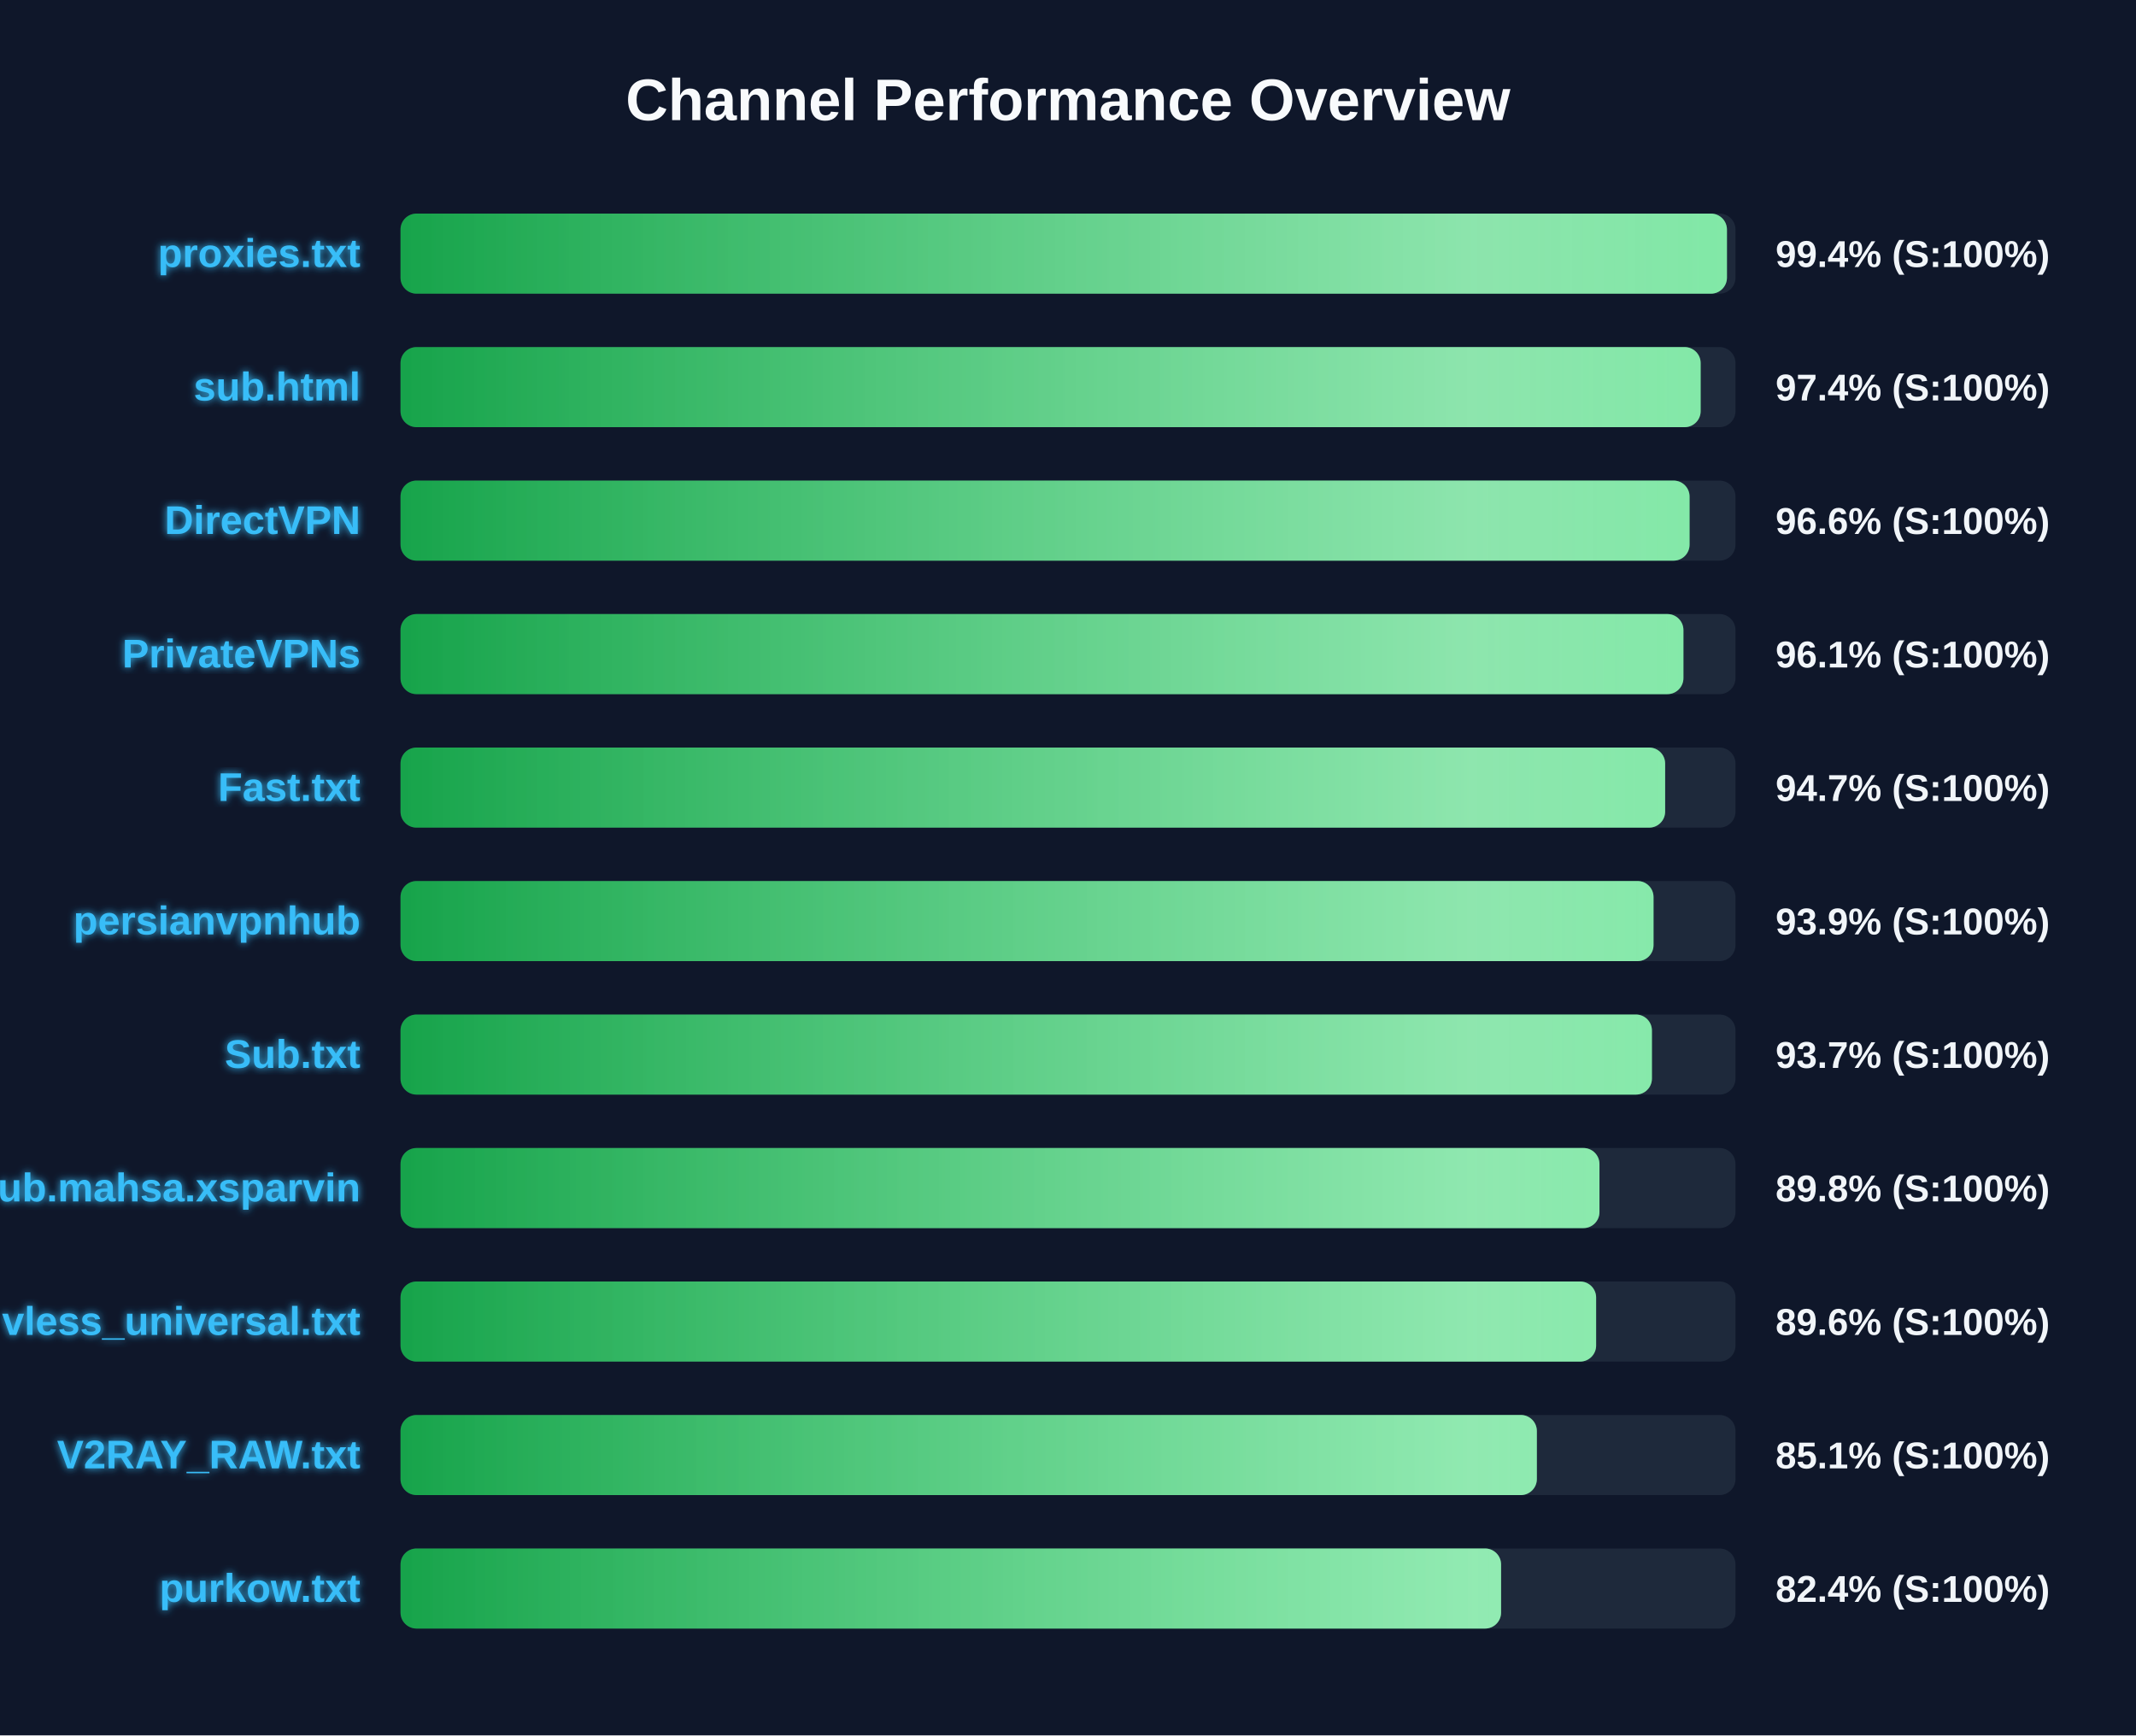
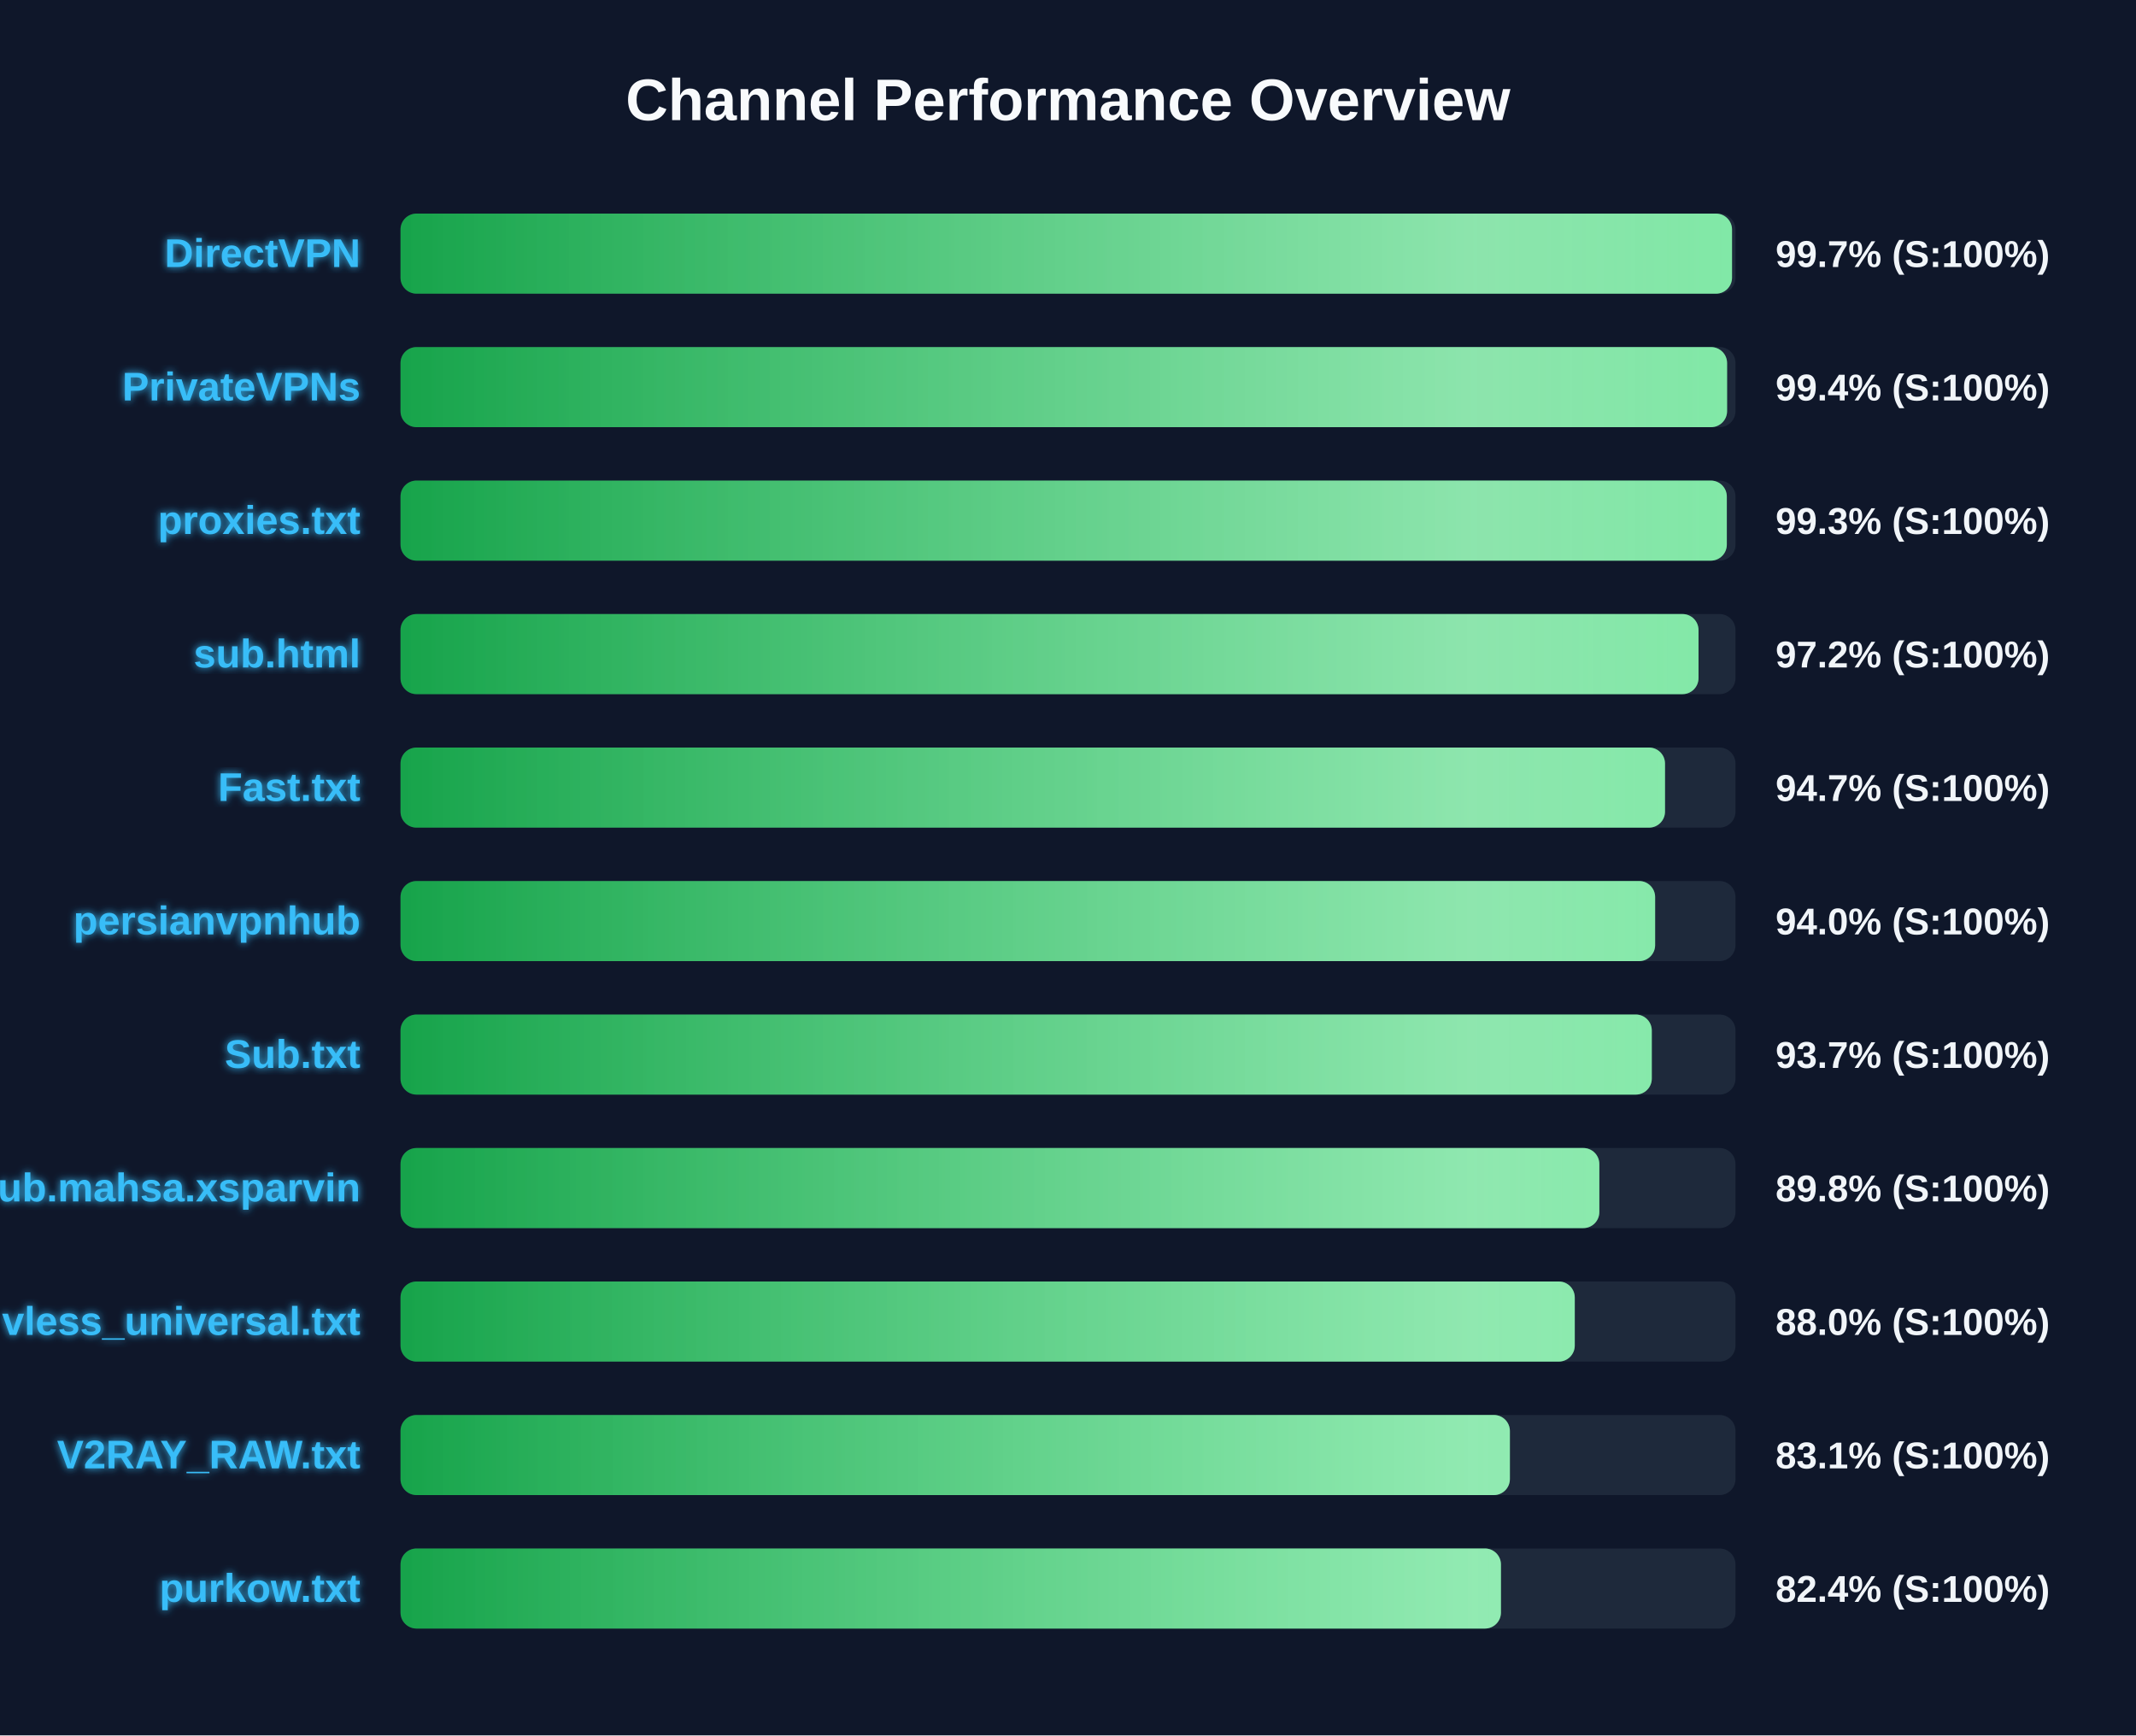
<svg xmlns="http://www.w3.org/2000/svg" width="800" height="650" version="1.1">
  <defs>
    <linearGradient id="grad-green" x1="0%" y1="0%" x2="100%" y2="0%">
      <stop offset="0%" stop-color="#16a34a" />
      <stop offset="100%" stop-color="#4ade80" />
    </linearGradient>
    <linearGradient id="grad-yellow" x1="0%" y1="0%" x2="100%" y2="0%">
      <stop offset="0%" stop-color="#ca8a04" />
      <stop offset="100%" stop-color="#fde047" />
    </linearGradient>
    <linearGradient id="grad-red" x1="0%" y1="0%" x2="100%" y2="0%">
      <stop offset="0%" stop-color="#dc2626" />
      <stop offset="100%" stop-color="#f87171" />
    </linearGradient>
    <linearGradient id="shimmer" x1="0%" y1="0%" x2="100%" y2="0%">
      <stop offset="0%" stop-color="rgba(255,255,255,0)" />
      <stop offset="50%" stop-color="rgba(255,255,255,0.4)" />
      <stop offset="100%" stop-color="rgba(255,255,255,0)" />
    </linearGradient>
    <filter id="glow" x="-20%" y="-20%" width="140%" height="140%">
      <feGaussianBlur stdDeviation="1.5" result="blur" />
      <feComposite in="SourceGraphic" in2="blur" operator="over" />
    </filter>
  </defs>
  <style>
        .bg-rect { fill: #0f172a; }
        .title { font: bold 22px 'Segoe UI', Arial, sans-serif; fill: #f8fafc; }
        .row { font: bold 15px 'Segoe UI', Arial, sans-serif; fill: #38bdf8; filter: url(#glow); }
        .score { font: bold 14px 'Segoe UI', Arial, sans-serif; fill: #f1f5f9; }
        @keyframes shimmer-anim {
            0% { transform: translateX(-100%); }
            100% { transform: translateX(200%); }
        }
        .shimmer-rect {
            animation: shimmer-anim 2.5s infinite linear;
        }
    </style>
  <rect width="100%" height="100%" class="bg-rect" />
  <text x="400" y="45" text-anchor="middle" class="title">Channel Performance Overview</text>
  <rect x="150" y="80" width="500" height="30" fill="#1e293b" rx="6" />
  <clipPath id="clip-0">
-     <rect x="150" y="80" width="496.8" height="30" rx="6" />
+     <rect x="150" y="80" width="498.7" height="30" rx="6" />
  </clipPath>
-   <rect x="150" y="80" width="496.8" height="30" fill="url(#grad-green)" rx="6" />
+   <rect x="150" y="80" width="498.7" height="30" fill="url(#grad-green)" rx="6" />
  <g clip-path="url(#clip-0)">
    <rect x="150" y="80" width="100%" height="30" fill="url(#shimmer)" class="shimmer-rect" />
  </g>
-   <text x="135" y="100" text-anchor="end" class="row">proxies.txt</text>
-   <text x="665" y="100" text-anchor="start" class="score">99.4% (S:100%)</text>
+   <text x="135" y="100" text-anchor="end" class="row">DirectVPN</text>
+   <text x="665" y="100" text-anchor="start" class="score">99.7% (S:100%)</text>
  <rect x="150" y="130" width="500" height="30" fill="#1e293b" rx="6" />
  <clipPath id="clip-1">
-     <rect x="150" y="130" width="486.95" height="30" rx="6" />
+     <rect x="150" y="130" width="496.85" height="30" rx="6" />
  </clipPath>
-   <rect x="150" y="130" width="486.95" height="30" fill="url(#grad-green)" rx="6" />
+   <rect x="150" y="130" width="496.85" height="30" fill="url(#grad-green)" rx="6" />
  <g clip-path="url(#clip-1)">
    <rect x="150" y="130" width="100%" height="30" fill="url(#shimmer)" class="shimmer-rect" />
  </g>
-   <text x="135" y="150" text-anchor="end" class="row">sub.html</text>
-   <text x="665" y="150" text-anchor="start" class="score">97.4% (S:100%)</text>
+   <text x="135" y="150" text-anchor="end" class="row">PrivateVPNs</text>
+   <text x="665" y="150" text-anchor="start" class="score">99.4% (S:100%)</text>
  <rect x="150" y="180" width="500" height="30" fill="#1e293b" rx="6" />
  <clipPath id="clip-2">
-     <rect x="150" y="180" width="482.8" height="30" rx="6" />
+     <rect x="150" y="180" width="496.75" height="30" rx="6" />
  </clipPath>
-   <rect x="150" y="180" width="482.8" height="30" fill="url(#grad-green)" rx="6" />
+   <rect x="150" y="180" width="496.75" height="30" fill="url(#grad-green)" rx="6" />
  <g clip-path="url(#clip-2)">
    <rect x="150" y="180" width="100%" height="30" fill="url(#shimmer)" class="shimmer-rect" />
  </g>
-   <text x="135" y="200" text-anchor="end" class="row">DirectVPN</text>
-   <text x="665" y="200" text-anchor="start" class="score">96.6% (S:100%)</text>
+   <text x="135" y="200" text-anchor="end" class="row">proxies.txt</text>
+   <text x="665" y="200" text-anchor="start" class="score">99.3% (S:100%)</text>
  <rect x="150" y="230" width="500" height="30" fill="#1e293b" rx="6" />
  <clipPath id="clip-3">
-     <rect x="150" y="230" width="480.5" height="30" rx="6" />
+     <rect x="150" y="230" width="486.15" height="30" rx="6" />
  </clipPath>
-   <rect x="150" y="230" width="480.5" height="30" fill="url(#grad-green)" rx="6" />
+   <rect x="150" y="230" width="486.15" height="30" fill="url(#grad-green)" rx="6" />
  <g clip-path="url(#clip-3)">
    <rect x="150" y="230" width="100%" height="30" fill="url(#shimmer)" class="shimmer-rect" />
  </g>
-   <text x="135" y="250" text-anchor="end" class="row">PrivateVPNs</text>
-   <text x="665" y="250" text-anchor="start" class="score">96.1% (S:100%)</text>
+   <text x="135" y="250" text-anchor="end" class="row">sub.html</text>
+   <text x="665" y="250" text-anchor="start" class="score">97.2% (S:100%)</text>
  <rect x="150" y="280" width="500" height="30" fill="#1e293b" rx="6" />
  <clipPath id="clip-4">
-     <rect x="150" y="280" width="473.65" height="30" rx="6" />
+     <rect x="150" y="280" width="473.6" height="30" rx="6" />
  </clipPath>
-   <rect x="150" y="280" width="473.65" height="30" fill="url(#grad-green)" rx="6" />
+   <rect x="150" y="280" width="473.6" height="30" fill="url(#grad-green)" rx="6" />
  <g clip-path="url(#clip-4)">
    <rect x="150" y="280" width="100%" height="30" fill="url(#shimmer)" class="shimmer-rect" />
  </g>
  <text x="135" y="300" text-anchor="end" class="row">Fast.txt</text>
  <text x="665" y="300" text-anchor="start" class="score">94.7% (S:100%)</text>
  <rect x="150" y="330" width="500" height="30" fill="#1e293b" rx="6" />
  <clipPath id="clip-5">
-     <rect x="150" y="330" width="469.3" height="30" rx="6" />
+     <rect x="150" y="330" width="469.9" height="30" rx="6" />
  </clipPath>
-   <rect x="150" y="330" width="469.3" height="30" fill="url(#grad-green)" rx="6" />
+   <rect x="150" y="330" width="469.9" height="30" fill="url(#grad-green)" rx="6" />
  <g clip-path="url(#clip-5)">
    <rect x="150" y="330" width="100%" height="30" fill="url(#shimmer)" class="shimmer-rect" />
  </g>
  <text x="135" y="350" text-anchor="end" class="row">persianvpnhub</text>
-   <text x="665" y="350" text-anchor="start" class="score">93.9% (S:100%)</text>
+   <text x="665" y="350" text-anchor="start" class="score">94.0% (S:100%)</text>
  <rect x="150" y="380" width="500" height="30" fill="#1e293b" rx="6" />
  <clipPath id="clip-6">
-     <rect x="150" y="380" width="468.7" height="30" rx="6" />
+     <rect x="150" y="380" width="468.65" height="30" rx="6" />
  </clipPath>
-   <rect x="150" y="380" width="468.7" height="30" fill="url(#grad-green)" rx="6" />
+   <rect x="150" y="380" width="468.65" height="30" fill="url(#grad-green)" rx="6" />
  <g clip-path="url(#clip-6)">
    <rect x="150" y="380" width="100%" height="30" fill="url(#shimmer)" class="shimmer-rect" />
  </g>
  <text x="135" y="400" text-anchor="end" class="row">Sub.txt</text>
  <text x="665" y="400" text-anchor="start" class="score">93.7% (S:100%)</text>
  <rect x="150" y="430" width="500" height="30" fill="#1e293b" rx="6" />
  <clipPath id="clip-7">
-     <rect x="150" y="430" width="449.05" height="30" rx="6" />
+     <rect x="150" y="430" width="449.0" height="30" rx="6" />
  </clipPath>
-   <rect x="150" y="430" width="449.05" height="30" fill="url(#grad-green)" rx="6" />
+   <rect x="150" y="430" width="449.0" height="30" fill="url(#grad-green)" rx="6" />
  <g clip-path="url(#clip-7)">
    <rect x="150" y="430" width="100%" height="30" fill="url(#shimmer)" class="shimmer-rect" />
  </g>
  <text x="135" y="450" text-anchor="end" class="row">Sub.mahsa.xsparvin</text>
  <text x="665" y="450" text-anchor="start" class="score">89.8% (S:100%)</text>
  <rect x="150" y="480" width="500" height="30" fill="#1e293b" rx="6" />
  <clipPath id="clip-8">
-     <rect x="150" y="480" width="447.8" height="30" rx="6" />
+     <rect x="150" y="480" width="439.8" height="30" rx="6" />
  </clipPath>
-   <rect x="150" y="480" width="447.8" height="30" fill="url(#grad-green)" rx="6" />
+   <rect x="150" y="480" width="439.8" height="30" fill="url(#grad-green)" rx="6" />
  <g clip-path="url(#clip-8)">
    <rect x="150" y="480" width="100%" height="30" fill="url(#shimmer)" class="shimmer-rect" />
  </g>
  <text x="135" y="500" text-anchor="end" class="row">vless_universal.txt</text>
-   <text x="665" y="500" text-anchor="start" class="score">89.6% (S:100%)</text>
+   <text x="665" y="500" text-anchor="start" class="score">88.0% (S:100%)</text>
  <rect x="150" y="530" width="500" height="30" fill="#1e293b" rx="6" />
  <clipPath id="clip-9">
-     <rect x="150" y="530" width="425.6" height="30" rx="6" />
+     <rect x="150" y="530" width="415.5" height="30" rx="6" />
  </clipPath>
-   <rect x="150" y="530" width="425.6" height="30" fill="url(#grad-green)" rx="6" />
+   <rect x="150" y="530" width="415.5" height="30" fill="url(#grad-green)" rx="6" />
  <g clip-path="url(#clip-9)">
    <rect x="150" y="530" width="100%" height="30" fill="url(#shimmer)" class="shimmer-rect" />
  </g>
  <text x="135" y="550" text-anchor="end" class="row">V2RAY_RAW.txt</text>
-   <text x="665" y="550" text-anchor="start" class="score">85.1% (S:100%)</text>
+   <text x="665" y="550" text-anchor="start" class="score">83.1% (S:100%)</text>
  <rect x="150" y="580" width="500" height="30" fill="#1e293b" rx="6" />
  <clipPath id="clip-10">
-     <rect x="150" y="580" width="412.2" height="30" rx="6" />
+     <rect x="150" y="580" width="412.15" height="30" rx="6" />
  </clipPath>
-   <rect x="150" y="580" width="412.2" height="30" fill="url(#grad-green)" rx="6" />
+   <rect x="150" y="580" width="412.15" height="30" fill="url(#grad-green)" rx="6" />
  <g clip-path="url(#clip-10)">
    <rect x="150" y="580" width="100%" height="30" fill="url(#shimmer)" class="shimmer-rect" />
  </g>
  <text x="135" y="600" text-anchor="end" class="row">purkow.txt</text>
  <text x="665" y="600" text-anchor="start" class="score">82.4% (S:100%)</text>
</svg>
